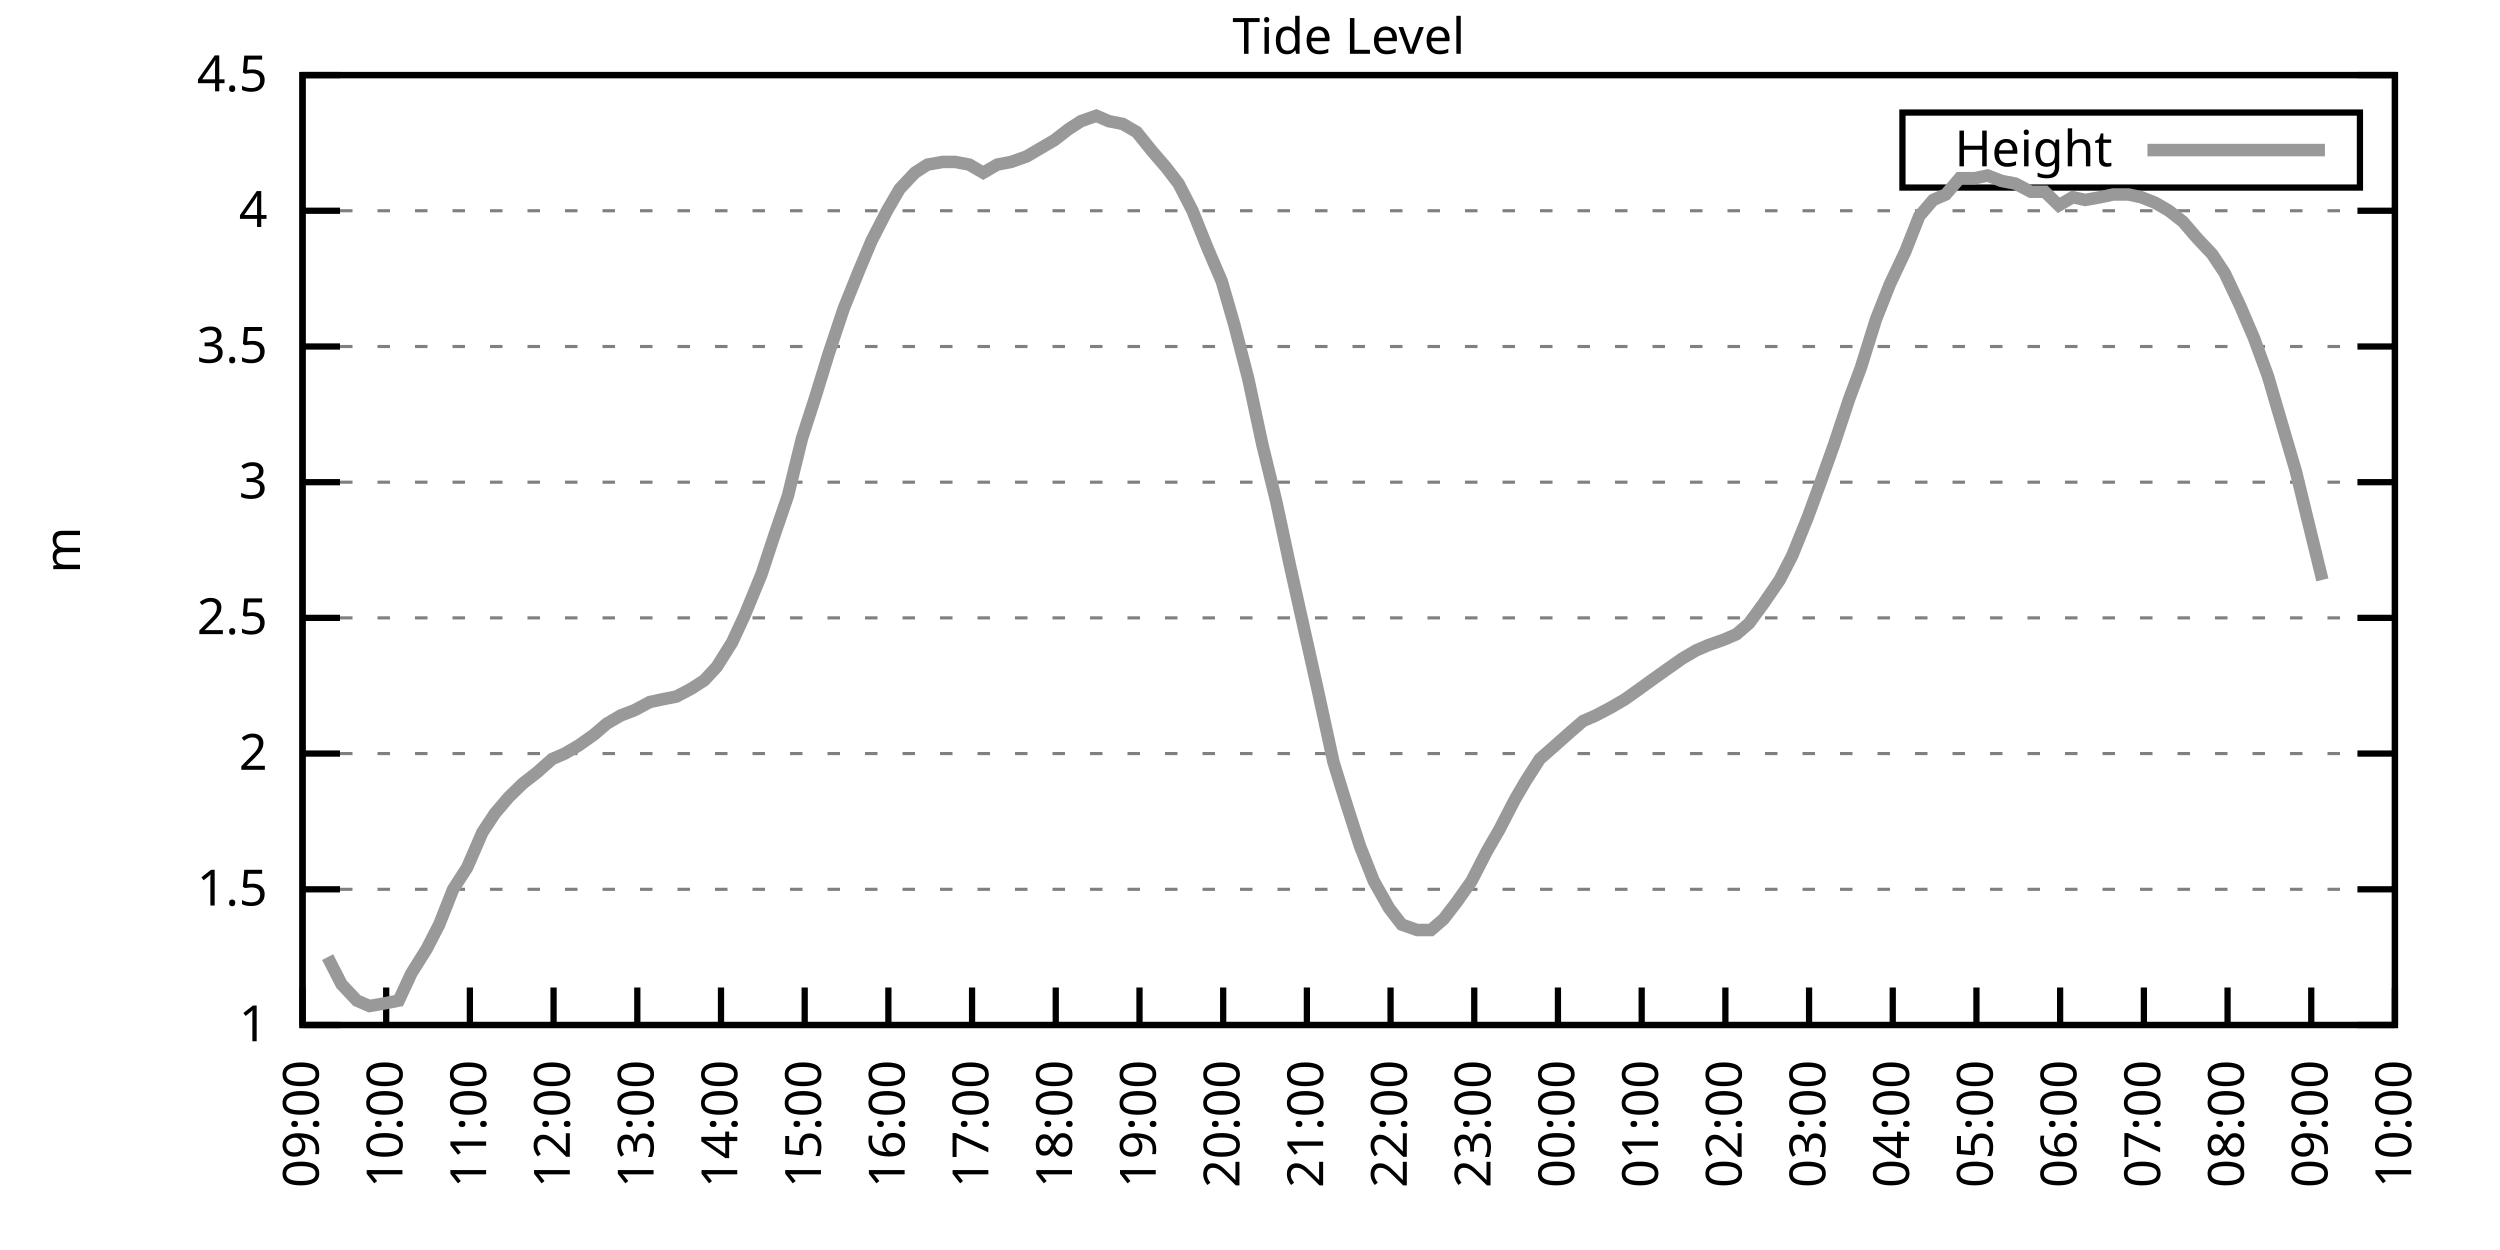
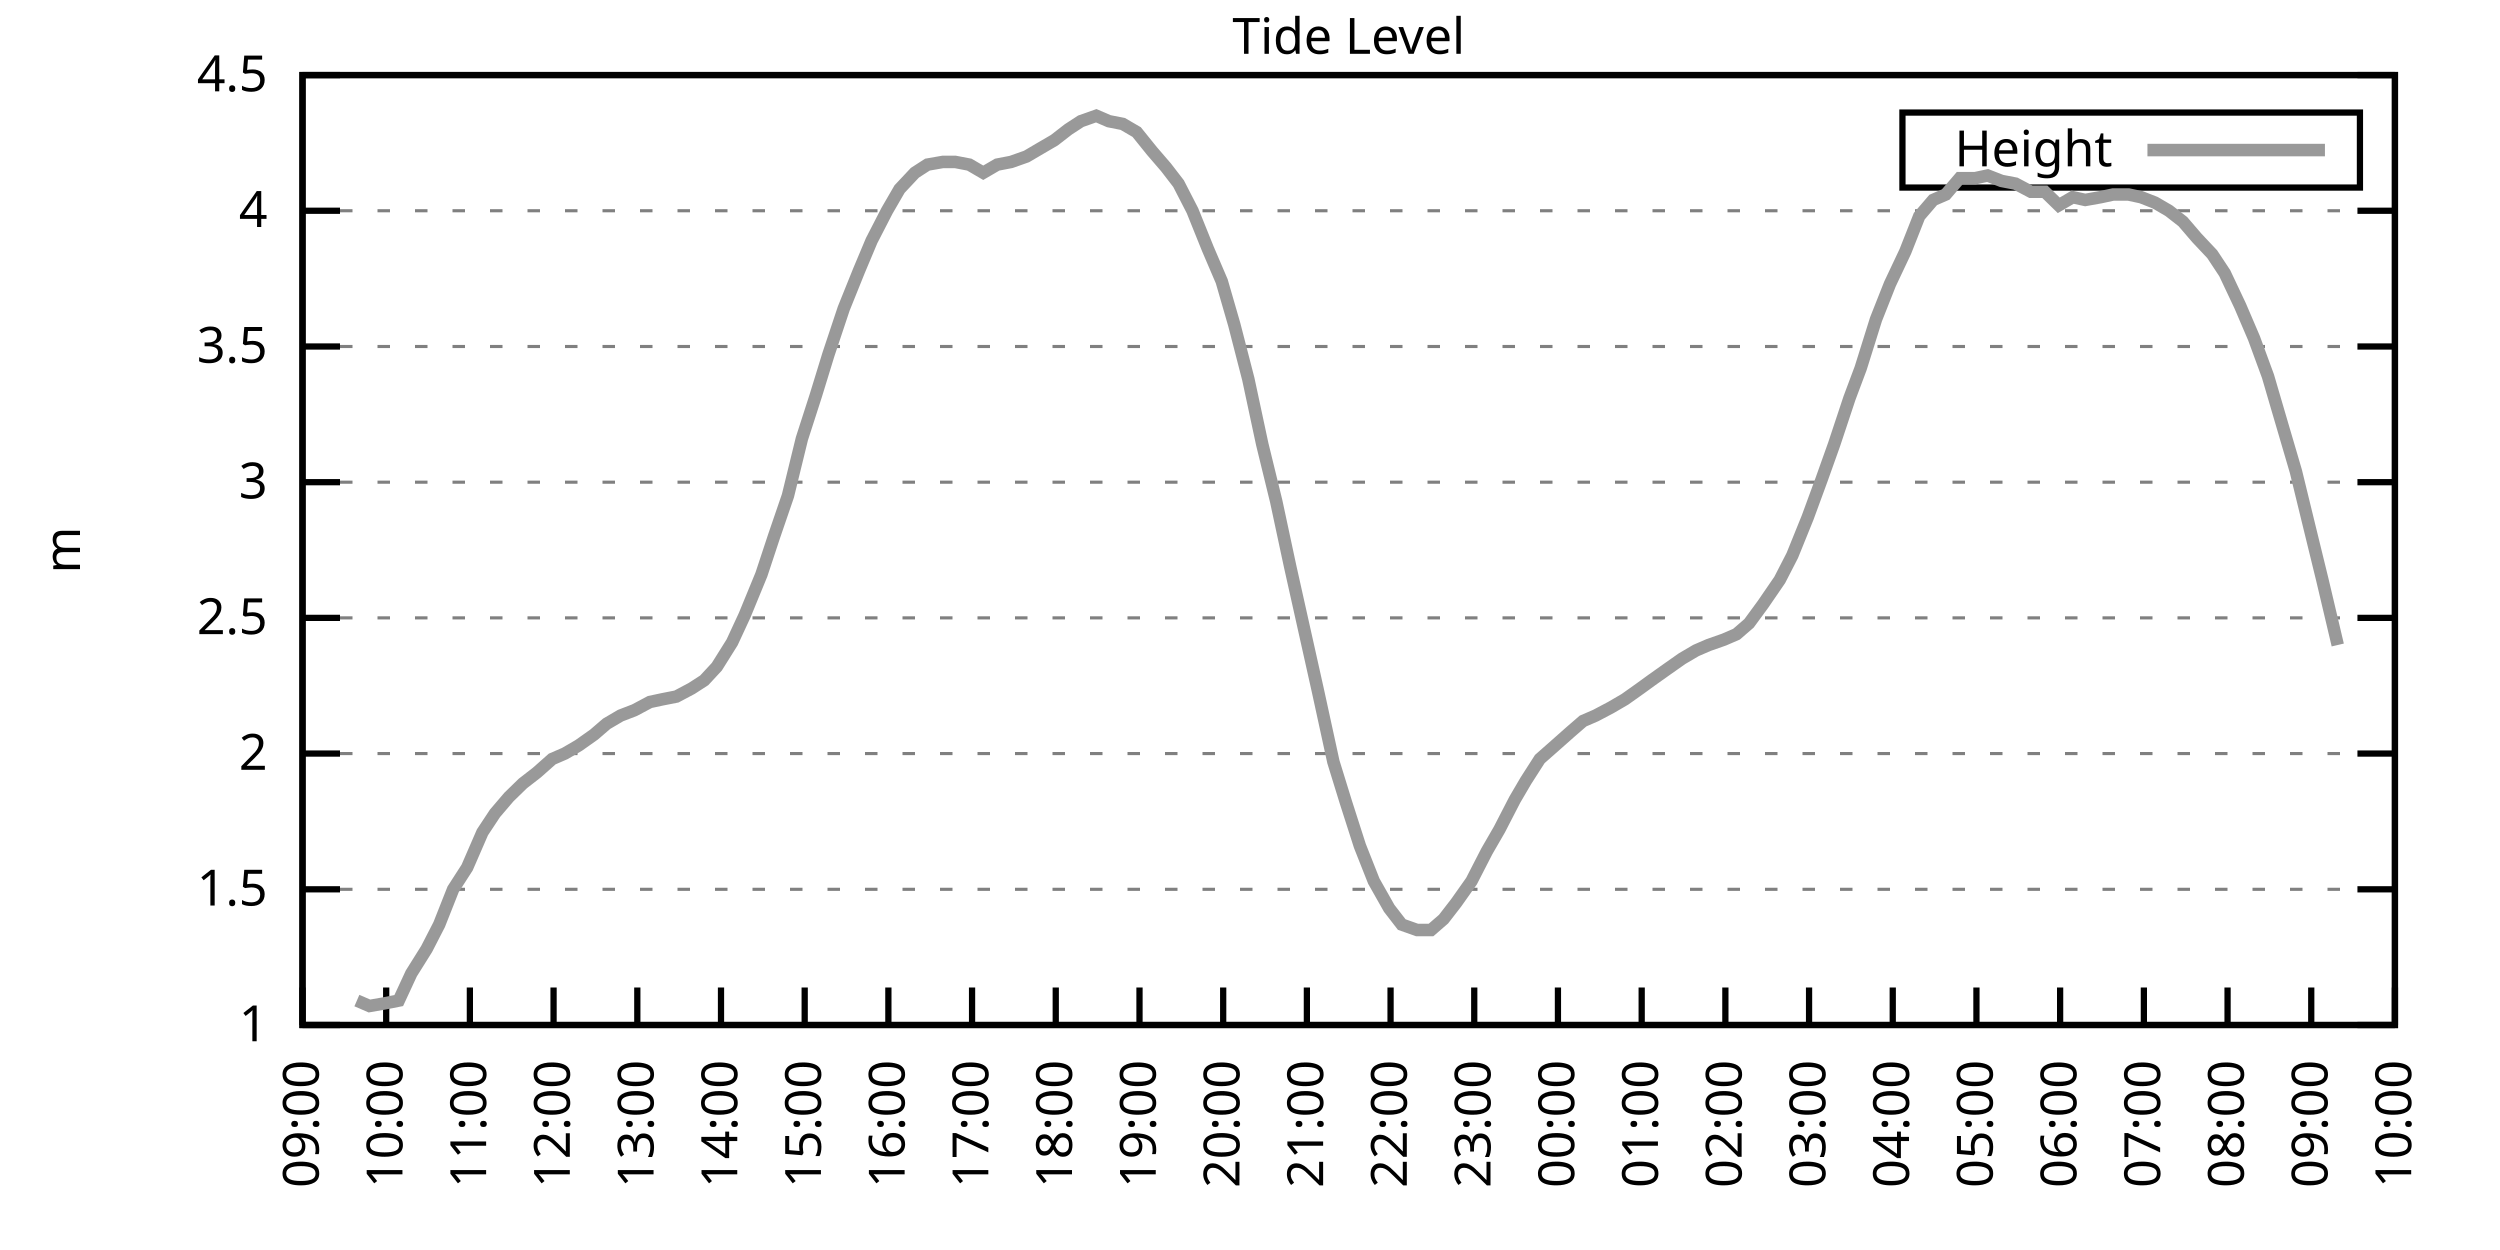
<svg xmlns="http://www.w3.org/2000/svg" xmlns:xlink="http://www.w3.org/1999/xlink" width="400" height="200" viewBox="0 0 400 200">
  <g id="gnuplot_canvas">
    <rect x="0" y="0" width="400" height="200" fill="none" />
    <defs>
      <circle id="gpDot" r="0.5" stroke-width="0.5" stroke="currentColor" />
      <path id="gpPt0" stroke-width="0.333" stroke="currentColor" d="M-1,0 h2 M0,-1 v2" />
      <path id="gpPt1" stroke-width="0.333" stroke="currentColor" d="M-1,-1 L1,1 M1,-1 L-1,1" />
      <path id="gpPt2" stroke-width="0.333" stroke="currentColor" d="M-1,0 L1,0 M0,-1 L0,1 M-1,-1 L1,1 M-1,1 L1,-1" />
      <rect id="gpPt3" stroke-width="0.333" stroke="currentColor" x="-1" y="-1" width="2" height="2" />
      <rect id="gpPt4" stroke-width="0.333" stroke="currentColor" fill="currentColor" x="-1" y="-1" width="2" height="2" />
      <circle id="gpPt5" stroke-width="0.333" stroke="currentColor" cx="0" cy="0" r="1" />
      <use xlink:href="#gpPt5" id="gpPt6" fill="currentColor" stroke="none" />
      <path id="gpPt7" stroke-width="0.333" stroke="currentColor" d="M0,-1.33 L-1.33,0.67 L1.33,0.67 z" />
      <use xlink:href="#gpPt7" id="gpPt8" fill="currentColor" stroke="none" />
      <use xlink:href="#gpPt7" id="gpPt9" stroke="currentColor" transform="rotate(180)" />
      <use xlink:href="#gpPt9" id="gpPt10" fill="currentColor" stroke="none" />
      <use xlink:href="#gpPt3" id="gpPt11" stroke="currentColor" transform="rotate(45)" />
      <use xlink:href="#gpPt11" id="gpPt12" fill="currentColor" stroke="none" />
      <path id="gpPt13" stroke-width="0.333" stroke="currentColor" d="M0,1.330 L1.265,0.411 L0.782,-1.067 L-0.782,-1.076 L-1.265,0.411 z" />
      <use xlink:href="#gpPt13" id="gpPt14" fill="currentColor" stroke="none" />
      <filter id="textbox" filterUnits="objectBoundingBox" x="0" y="0" height="1" width="1">
        <feFlood flood-color="white" flood-opacity="1" result="bgnd" />
        <feComposite in="SourceGraphic" in2="bgnd" operator="atop" />
      </filter>
      <filter id="greybox" filterUnits="objectBoundingBox" x="0" y="0" height="1" width="1">
        <feFlood flood-color="lightgrey" flood-opacity="1" result="grey" />
        <feComposite in="SourceGraphic" in2="grey" operator="atop" />
      </filter>
    </defs>
    <g fill="none" color="white" stroke="currentColor" stroke-width="1.00" stroke-linecap="butt" stroke-linejoin="miter">
</g>
    <g fill="none" color="black" stroke="currentColor" stroke-width="1.00" stroke-linecap="butt" stroke-linejoin="miter">
      <g stroke="none" shape-rendering="crispEdges">
        <polygon fill="rgb(255, 255, 255)" points="48.40,164.00 383.18,164.00 383.18,12.02 48.40,12.02 " />
      </g>
    </g>
    <g fill="none" color="black" stroke="currentColor" stroke-width="1.00" stroke-linecap="butt" stroke-linejoin="miter">
</g>
    <g fill="none" color="black" stroke="black" stroke-width="0.50" stroke-linecap="butt" stroke-linejoin="miter">
</g>
    <g fill="none" color="gray" stroke="currentColor" stroke-width="0.50" stroke-linecap="butt" stroke-linejoin="miter">
      <path stroke="gray" stroke-dasharray="2,4" class="gridline" d="M48.40,164.00 L383.19,164.00  " />
    </g>
    <g fill="none" color="gray" stroke="gray" stroke-width="1.00" stroke-linecap="butt" stroke-linejoin="miter">
</g>
    <g fill="none" color="black" stroke="currentColor" stroke-width="1.00" stroke-linecap="butt" stroke-linejoin="miter">
      <path stroke="black" d="M48.40,164.00 L54.40,164.00 M383.19,164.00 L377.19,164.00  " />
      <g transform="translate(42.80,166.60)" stroke="none" fill="black" font-family="Sans" font-size="8.00" text-anchor="end">
        <text>
          <tspan font-family="Sans"> 1</tspan>
        </text>
      </g>
    </g>
    <g fill="none" color="black" stroke="currentColor" stroke-width="1.00" stroke-linecap="butt" stroke-linejoin="miter">
</g>
    <g fill="none" color="black" stroke="black" stroke-width="0.50" stroke-linecap="butt" stroke-linejoin="miter">
</g>
    <g fill="none" color="gray" stroke="currentColor" stroke-width="0.50" stroke-linecap="butt" stroke-linejoin="miter">
      <path stroke="gray" stroke-dasharray="2,4" class="gridline" d="M48.40,142.29 L383.19,142.29  " />
    </g>
    <g fill="none" color="gray" stroke="gray" stroke-width="1.00" stroke-linecap="butt" stroke-linejoin="miter">
</g>
    <g fill="none" color="black" stroke="currentColor" stroke-width="1.00" stroke-linecap="butt" stroke-linejoin="miter">
      <path stroke="black" d="M48.40,142.29 L54.40,142.29 M383.19,142.29 L377.19,142.29  " />
      <g transform="translate(42.80,144.89)" stroke="none" fill="black" font-family="Sans" font-size="8.00" text-anchor="end">
        <text>
          <tspan font-family="Sans"> 1.5</tspan>
        </text>
      </g>
    </g>
    <g fill="none" color="black" stroke="currentColor" stroke-width="1.00" stroke-linecap="butt" stroke-linejoin="miter">
</g>
    <g fill="none" color="black" stroke="black" stroke-width="0.50" stroke-linecap="butt" stroke-linejoin="miter">
</g>
    <g fill="none" color="gray" stroke="currentColor" stroke-width="0.50" stroke-linecap="butt" stroke-linejoin="miter">
      <path stroke="gray" stroke-dasharray="2,4" class="gridline" d="M48.40,120.57 L383.19,120.57  " />
    </g>
    <g fill="none" color="gray" stroke="gray" stroke-width="1.00" stroke-linecap="butt" stroke-linejoin="miter">
</g>
    <g fill="none" color="black" stroke="currentColor" stroke-width="1.00" stroke-linecap="butt" stroke-linejoin="miter">
      <path stroke="black" d="M48.40,120.57 L54.40,120.57 M383.19,120.57 L377.19,120.57  " />
      <g transform="translate(42.80,123.17)" stroke="none" fill="black" font-family="Sans" font-size="8.00" text-anchor="end">
        <text>
          <tspan font-family="Sans"> 2</tspan>
        </text>
      </g>
    </g>
    <g fill="none" color="black" stroke="currentColor" stroke-width="1.00" stroke-linecap="butt" stroke-linejoin="miter">
</g>
    <g fill="none" color="black" stroke="black" stroke-width="0.50" stroke-linecap="butt" stroke-linejoin="miter">
</g>
    <g fill="none" color="gray" stroke="currentColor" stroke-width="0.50" stroke-linecap="butt" stroke-linejoin="miter">
      <path stroke="gray" stroke-dasharray="2,4" class="gridline" d="M48.40,98.86 L383.19,98.86  " />
    </g>
    <g fill="none" color="gray" stroke="gray" stroke-width="1.00" stroke-linecap="butt" stroke-linejoin="miter">
</g>
    <g fill="none" color="black" stroke="currentColor" stroke-width="1.00" stroke-linecap="butt" stroke-linejoin="miter">
      <path stroke="black" d="M48.40,98.86 L54.40,98.86 M383.19,98.86 L377.19,98.86  " />
      <g transform="translate(42.80,101.46)" stroke="none" fill="black" font-family="Sans" font-size="8.00" text-anchor="end">
        <text>
          <tspan font-family="Sans"> 2.5</tspan>
        </text>
      </g>
    </g>
    <g fill="none" color="black" stroke="currentColor" stroke-width="1.00" stroke-linecap="butt" stroke-linejoin="miter">
</g>
    <g fill="none" color="black" stroke="black" stroke-width="0.50" stroke-linecap="butt" stroke-linejoin="miter">
</g>
    <g fill="none" color="gray" stroke="currentColor" stroke-width="0.50" stroke-linecap="butt" stroke-linejoin="miter">
      <path stroke="gray" stroke-dasharray="2,4" class="gridline" d="M48.40,77.15 L383.19,77.15  " />
    </g>
    <g fill="none" color="gray" stroke="gray" stroke-width="1.00" stroke-linecap="butt" stroke-linejoin="miter">
</g>
    <g fill="none" color="black" stroke="currentColor" stroke-width="1.00" stroke-linecap="butt" stroke-linejoin="miter">
      <path stroke="black" d="M48.40,77.15 L54.40,77.15 M383.19,77.15 L377.19,77.15  " />
      <g transform="translate(42.80,79.75)" stroke="none" fill="black" font-family="Sans" font-size="8.00" text-anchor="end">
        <text>
          <tspan font-family="Sans"> 3</tspan>
        </text>
      </g>
    </g>
    <g fill="none" color="black" stroke="currentColor" stroke-width="1.00" stroke-linecap="butt" stroke-linejoin="miter">
</g>
    <g fill="none" color="black" stroke="black" stroke-width="0.50" stroke-linecap="butt" stroke-linejoin="miter">
</g>
    <g fill="none" color="gray" stroke="currentColor" stroke-width="0.50" stroke-linecap="butt" stroke-linejoin="miter">
      <path stroke="gray" stroke-dasharray="2,4" class="gridline" d="M48.40,55.44 L383.19,55.44  " />
    </g>
    <g fill="none" color="gray" stroke="gray" stroke-width="1.00" stroke-linecap="butt" stroke-linejoin="miter">
</g>
    <g fill="none" color="black" stroke="currentColor" stroke-width="1.00" stroke-linecap="butt" stroke-linejoin="miter">
      <path stroke="black" d="M48.40,55.44 L54.40,55.44 M383.19,55.44 L377.19,55.44  " />
      <g transform="translate(42.80,58.04)" stroke="none" fill="black" font-family="Sans" font-size="8.00" text-anchor="end">
        <text>
          <tspan font-family="Sans"> 3.5</tspan>
        </text>
      </g>
    </g>
    <g fill="none" color="black" stroke="currentColor" stroke-width="1.00" stroke-linecap="butt" stroke-linejoin="miter">
</g>
    <g fill="none" color="black" stroke="black" stroke-width="0.50" stroke-linecap="butt" stroke-linejoin="miter">
</g>
    <g fill="none" color="gray" stroke="currentColor" stroke-width="0.50" stroke-linecap="butt" stroke-linejoin="miter">
      <path stroke="gray" stroke-dasharray="2,4" class="gridline" d="M48.40,33.72 L383.19,33.72  " />
    </g>
    <g fill="none" color="gray" stroke="gray" stroke-width="1.00" stroke-linecap="butt" stroke-linejoin="miter">
</g>
    <g fill="none" color="black" stroke="currentColor" stroke-width="1.00" stroke-linecap="butt" stroke-linejoin="miter">
      <path stroke="black" d="M48.40,33.72 L54.40,33.72 M383.19,33.72 L377.19,33.72  " />
      <g transform="translate(42.80,36.32)" stroke="none" fill="black" font-family="Sans" font-size="8.00" text-anchor="end">
        <text>
          <tspan font-family="Sans"> 4</tspan>
        </text>
      </g>
    </g>
    <g fill="none" color="black" stroke="currentColor" stroke-width="1.00" stroke-linecap="butt" stroke-linejoin="miter">
</g>
    <g fill="none" color="black" stroke="black" stroke-width="0.50" stroke-linecap="butt" stroke-linejoin="miter">
</g>
    <g fill="none" color="gray" stroke="currentColor" stroke-width="0.50" stroke-linecap="butt" stroke-linejoin="miter">
      <path stroke="gray" stroke-dasharray="2,4" class="gridline" d="M48.40,12.01 L383.19,12.01  " />
    </g>
    <g fill="none" color="gray" stroke="gray" stroke-width="1.00" stroke-linecap="butt" stroke-linejoin="miter">
</g>
    <g fill="none" color="black" stroke="currentColor" stroke-width="1.00" stroke-linecap="butt" stroke-linejoin="miter">
      <path stroke="black" d="M48.40,12.01 L54.40,12.01 M383.19,12.01 L377.19,12.01  " />
      <g transform="translate(42.80,14.61)" stroke="none" fill="black" font-family="Sans" font-size="8.00" text-anchor="end">
        <text>
          <tspan font-family="Sans"> 4.5</tspan>
        </text>
      </g>
    </g>
    <g fill="none" color="black" stroke="currentColor" stroke-width="1.00" stroke-linecap="butt" stroke-linejoin="miter">
      <path stroke="black" d="M48.40,164.00 L48.40,158.00  " />
      <g transform="translate(51.00,169.60) rotate(270.00)" stroke="none" fill="black" font-family="Sans" font-size="8.00" text-anchor="end">
        <text>
          <tspan font-family="Sans">09:00</tspan>
        </text>
      </g>
    </g>
    <g fill="none" color="black" stroke="currentColor" stroke-width="1.00" stroke-linecap="butt" stroke-linejoin="miter">
      <path stroke="black" d="M61.79,164.00 L61.79,158.00  " />
      <g transform="translate(64.39,169.60) rotate(270.00)" stroke="none" fill="black" font-family="Sans" font-size="8.00" text-anchor="end">
        <text>
          <tspan font-family="Sans">10:00</tspan>
        </text>
      </g>
    </g>
    <g fill="none" color="black" stroke="currentColor" stroke-width="1.00" stroke-linecap="butt" stroke-linejoin="miter">
      <path stroke="black" d="M75.18,164.00 L75.18,158.00  " />
      <g transform="translate(77.78,169.60) rotate(270.00)" stroke="none" fill="black" font-family="Sans" font-size="8.00" text-anchor="end">
        <text>
          <tspan font-family="Sans">11:00</tspan>
        </text>
      </g>
    </g>
    <g fill="none" color="black" stroke="currentColor" stroke-width="1.00" stroke-linecap="butt" stroke-linejoin="miter">
      <path stroke="black" d="M88.57,164.00 L88.57,158.00  " />
      <g transform="translate(91.17,169.60) rotate(270.00)" stroke="none" fill="black" font-family="Sans" font-size="8.00" text-anchor="end">
        <text>
          <tspan font-family="Sans">12:00</tspan>
        </text>
      </g>
    </g>
    <g fill="none" color="black" stroke="currentColor" stroke-width="1.00" stroke-linecap="butt" stroke-linejoin="miter">
      <path stroke="black" d="M101.97,164.00 L101.97,158.00  " />
      <g transform="translate(104.57,169.60) rotate(270.00)" stroke="none" fill="black" font-family="Sans" font-size="8.00" text-anchor="end">
        <text>
          <tspan font-family="Sans">13:00</tspan>
        </text>
      </g>
    </g>
    <g fill="none" color="black" stroke="currentColor" stroke-width="1.00" stroke-linecap="butt" stroke-linejoin="miter">
      <path stroke="black" d="M115.36,164.00 L115.36,158.00  " />
      <g transform="translate(117.96,169.60) rotate(270.00)" stroke="none" fill="black" font-family="Sans" font-size="8.00" text-anchor="end">
        <text>
          <tspan font-family="Sans">14:00</tspan>
        </text>
      </g>
    </g>
    <g fill="none" color="black" stroke="currentColor" stroke-width="1.00" stroke-linecap="butt" stroke-linejoin="miter">
      <path stroke="black" d="M128.75,164.00 L128.75,158.00  " />
      <g transform="translate(131.35,169.60) rotate(270.00)" stroke="none" fill="black" font-family="Sans" font-size="8.00" text-anchor="end">
        <text>
          <tspan font-family="Sans">15:00</tspan>
        </text>
      </g>
    </g>
    <g fill="none" color="black" stroke="currentColor" stroke-width="1.00" stroke-linecap="butt" stroke-linejoin="miter">
      <path stroke="black" d="M142.14,164.00 L142.14,158.00  " />
      <g transform="translate(144.74,169.60) rotate(270.00)" stroke="none" fill="black" font-family="Sans" font-size="8.00" text-anchor="end">
        <text>
          <tspan font-family="Sans">16:00</tspan>
        </text>
      </g>
    </g>
    <g fill="none" color="black" stroke="currentColor" stroke-width="1.00" stroke-linecap="butt" stroke-linejoin="miter">
      <path stroke="black" d="M155.53,164.00 L155.53,158.00  " />
      <g transform="translate(158.13,169.60) rotate(270.00)" stroke="none" fill="black" font-family="Sans" font-size="8.00" text-anchor="end">
        <text>
          <tspan font-family="Sans">17:00</tspan>
        </text>
      </g>
    </g>
    <g fill="none" color="black" stroke="currentColor" stroke-width="1.00" stroke-linecap="butt" stroke-linejoin="miter">
      <path stroke="black" d="M168.92,164.00 L168.92,158.00  " />
      <g transform="translate(171.52,169.60) rotate(270.00)" stroke="none" fill="black" font-family="Sans" font-size="8.00" text-anchor="end">
        <text>
          <tspan font-family="Sans">18:00</tspan>
        </text>
      </g>
    </g>
    <g fill="none" color="black" stroke="currentColor" stroke-width="1.00" stroke-linecap="butt" stroke-linejoin="miter">
      <path stroke="black" d="M182.32,164.00 L182.32,158.00  " />
      <g transform="translate(184.92,169.60) rotate(270.00)" stroke="none" fill="black" font-family="Sans" font-size="8.00" text-anchor="end">
        <text>
          <tspan font-family="Sans">19:00</tspan>
        </text>
      </g>
    </g>
    <g fill="none" color="black" stroke="currentColor" stroke-width="1.00" stroke-linecap="butt" stroke-linejoin="miter">
      <path stroke="black" d="M195.71,164.00 L195.71,158.00  " />
      <g transform="translate(198.31,169.60) rotate(270.00)" stroke="none" fill="black" font-family="Sans" font-size="8.00" text-anchor="end">
        <text>
          <tspan font-family="Sans">20:00</tspan>
        </text>
      </g>
    </g>
    <g fill="none" color="black" stroke="currentColor" stroke-width="1.00" stroke-linecap="butt" stroke-linejoin="miter">
      <path stroke="black" d="M209.10,164.00 L209.10,158.00  " />
      <g transform="translate(211.70,169.60) rotate(270.00)" stroke="none" fill="black" font-family="Sans" font-size="8.00" text-anchor="end">
        <text>
          <tspan font-family="Sans">21:00</tspan>
        </text>
      </g>
    </g>
    <g fill="none" color="black" stroke="currentColor" stroke-width="1.00" stroke-linecap="butt" stroke-linejoin="miter">
      <path stroke="black" d="M222.49,164.00 L222.49,158.00  " />
      <g transform="translate(225.09,169.60) rotate(270.00)" stroke="none" fill="black" font-family="Sans" font-size="8.00" text-anchor="end">
        <text>
          <tspan font-family="Sans">22:00</tspan>
        </text>
      </g>
    </g>
    <g fill="none" color="black" stroke="currentColor" stroke-width="1.00" stroke-linecap="butt" stroke-linejoin="miter">
      <path stroke="black" d="M235.88,164.00 L235.88,158.00  " />
      <g transform="translate(238.48,169.60) rotate(270.00)" stroke="none" fill="black" font-family="Sans" font-size="8.00" text-anchor="end">
        <text>
          <tspan font-family="Sans">23:00</tspan>
        </text>
      </g>
    </g>
    <g fill="none" color="black" stroke="currentColor" stroke-width="1.00" stroke-linecap="butt" stroke-linejoin="miter">
      <path stroke="black" d="M249.27,164.00 L249.27,158.00  " />
      <g transform="translate(251.87,169.60) rotate(270.00)" stroke="none" fill="black" font-family="Sans" font-size="8.00" text-anchor="end">
        <text>
          <tspan font-family="Sans">00:00</tspan>
        </text>
      </g>
    </g>
    <g fill="none" color="black" stroke="currentColor" stroke-width="1.00" stroke-linecap="butt" stroke-linejoin="miter">
      <path stroke="black" d="M262.67,164.00 L262.67,158.00  " />
      <g transform="translate(265.27,169.60) rotate(270.00)" stroke="none" fill="black" font-family="Sans" font-size="8.00" text-anchor="end">
        <text>
          <tspan font-family="Sans">01:00</tspan>
        </text>
      </g>
    </g>
    <g fill="none" color="black" stroke="currentColor" stroke-width="1.00" stroke-linecap="butt" stroke-linejoin="miter">
      <path stroke="black" d="M276.06,164.00 L276.06,158.00  " />
      <g transform="translate(278.66,169.60) rotate(270.00)" stroke="none" fill="black" font-family="Sans" font-size="8.00" text-anchor="end">
        <text>
          <tspan font-family="Sans">02:00</tspan>
        </text>
      </g>
    </g>
    <g fill="none" color="black" stroke="currentColor" stroke-width="1.00" stroke-linecap="butt" stroke-linejoin="miter">
      <path stroke="black" d="M289.45,164.00 L289.45,158.00  " />
      <g transform="translate(292.05,169.60) rotate(270.00)" stroke="none" fill="black" font-family="Sans" font-size="8.00" text-anchor="end">
        <text>
          <tspan font-family="Sans">03:00</tspan>
        </text>
      </g>
    </g>
    <g fill="none" color="black" stroke="currentColor" stroke-width="1.00" stroke-linecap="butt" stroke-linejoin="miter">
      <path stroke="black" d="M302.84,164.00 L302.84,158.00  " />
      <g transform="translate(305.44,169.60) rotate(270.00)" stroke="none" fill="black" font-family="Sans" font-size="8.00" text-anchor="end">
        <text>
          <tspan font-family="Sans">04:00</tspan>
        </text>
      </g>
    </g>
    <g fill="none" color="black" stroke="currentColor" stroke-width="1.00" stroke-linecap="butt" stroke-linejoin="miter">
      <path stroke="black" d="M316.23,164.00 L316.23,158.00  " />
      <g transform="translate(318.83,169.60) rotate(270.00)" stroke="none" fill="black" font-family="Sans" font-size="8.00" text-anchor="end">
        <text>
          <tspan font-family="Sans">05:00</tspan>
        </text>
      </g>
    </g>
    <g fill="none" color="black" stroke="currentColor" stroke-width="1.00" stroke-linecap="butt" stroke-linejoin="miter">
      <path stroke="black" d="M329.62,164.00 L329.62,158.00  " />
      <g transform="translate(332.22,169.60) rotate(270.00)" stroke="none" fill="black" font-family="Sans" font-size="8.00" text-anchor="end">
        <text>
          <tspan font-family="Sans">06:00</tspan>
        </text>
      </g>
    </g>
    <g fill="none" color="black" stroke="currentColor" stroke-width="1.00" stroke-linecap="butt" stroke-linejoin="miter">
      <path stroke="black" d="M343.02,164.00 L343.02,158.00  " />
      <g transform="translate(345.62,169.60) rotate(270.00)" stroke="none" fill="black" font-family="Sans" font-size="8.00" text-anchor="end">
        <text>
          <tspan font-family="Sans">07:00</tspan>
        </text>
      </g>
    </g>
    <g fill="none" color="black" stroke="currentColor" stroke-width="1.00" stroke-linecap="butt" stroke-linejoin="miter">
      <path stroke="black" d="M356.41,164.00 L356.41,158.00  " />
      <g transform="translate(359.01,169.60) rotate(270.00)" stroke="none" fill="black" font-family="Sans" font-size="8.00" text-anchor="end">
        <text>
          <tspan font-family="Sans">08:00</tspan>
        </text>
      </g>
    </g>
    <g fill="none" color="black" stroke="currentColor" stroke-width="1.00" stroke-linecap="butt" stroke-linejoin="miter">
      <path stroke="black" d="M369.80,164.00 L369.80,158.00  " />
      <g transform="translate(372.40,169.60) rotate(270.00)" stroke="none" fill="black" font-family="Sans" font-size="8.00" text-anchor="end">
        <text>
          <tspan font-family="Sans">09:00</tspan>
        </text>
      </g>
    </g>
    <g fill="none" color="black" stroke="currentColor" stroke-width="1.00" stroke-linecap="butt" stroke-linejoin="miter">
      <path stroke="black" d="M383.19,164.00 L383.19,158.00  " />
      <g transform="translate(385.79,169.60) rotate(270.00)" stroke="none" fill="black" font-family="Sans" font-size="8.00" text-anchor="end">
        <text>
          <tspan font-family="Sans">10:00</tspan>
        </text>
      </g>
    </g>
    <g fill="none" color="black" stroke="currentColor" stroke-width="1.00" stroke-linecap="butt" stroke-linejoin="miter">
</g>
    <g fill="none" color="black" stroke="currentColor" stroke-width="1.00" stroke-linecap="butt" stroke-linejoin="miter">
      <path stroke="black" d="M48.40,12.01 L48.40,164.00 L383.19,164.00 L383.19,12.01 L48.40,12.01 Z  " />
    </g>
    <g fill="none" color="black" stroke="currentColor" stroke-width="1.00" stroke-linecap="butt" stroke-linejoin="miter">
</g>
    <g fill="none" color="black" stroke="currentColor" stroke-width="1.00" stroke-linecap="butt" stroke-linejoin="miter">
      <path stroke="black" d="M304.39,30.01 L304.39,18.01 L377.59,18.01 L377.59,30.01 L304.39,30.01 Z  " />
    </g>
    <g id="Tide_level_plot_1">
      <g fill="none" color="white" stroke="black" stroke-width="2.00" stroke-linecap="butt" stroke-linejoin="miter">
</g>
      <g fill="none" color="black" stroke="currentColor" stroke-width="2.00" stroke-linecap="butt" stroke-linejoin="miter">
        <g transform="translate(337.99,26.61)" stroke="none" fill="black" font-family="Sans" font-size="8.00" text-anchor="end">
          <text>
            <tspan font-family="Sans">Height</tspan>
          </text>
        </g>
      </g>
      <g fill="none" color="black" stroke="currentColor" stroke-width="2.00" stroke-linecap="butt" stroke-linejoin="miter">
-         <path stroke="rgb(153, 153, 153)" d="M343.59,24.01 L371.99,24.01 M52.42,153.14 L54.65,157.49 L57.10,160.09 L59.11,160.96 L61.57,160.53 L63.80,160.09   L65.81,155.75 L68.26,151.84 L70.27,147.93 L72.50,142.29 L74.74,138.81 L77.19,133.17 L79.20,130.13 L81.43,127.52   L83.66,125.35 L85.90,123.61 L88.35,121.44 L90.36,120.57 L92.59,119.27 L95.05,117.53 L97.06,115.80 L99.29,114.49   L101.52,113.63 L103.98,112.32 L105.98,111.89 L108.22,111.45 L110.67,110.15 L112.68,108.85 L114.69,106.68 L117.14,102.77   L119.15,98.43 L121.83,91.91 L123.84,85.83 L126.07,79.32 L128.30,70.20 L130.54,63.25 L132.54,56.74 L135.00,49.36   L137.45,43.28 L139.46,38.50 L141.92,33.72 L143.93,30.25 L146.38,27.64 L148.39,26.34 L150.85,25.91 L152.85,25.91   L155.09,26.34 L157.32,27.64 L159.55,26.34 L161.78,25.91 L164.24,25.04 L166.47,23.73 L168.70,22.43 L170.93,20.70   L172.94,19.39 L175.40,18.52 L177.41,19.39 L179.64,19.83 L181.87,21.13 L184.32,24.17 L186.56,26.77 L188.57,29.38   L190.80,33.72 L193.25,39.80 L195.48,45.01 L197.49,51.96 L199.73,60.65 L201.96,71.07 L204.19,80.19 L206.42,90.61   L208.65,100.60 L210.88,110.59 L213.34,121.88 L215.35,128.39 L217.58,135.34 L219.81,140.98 L222.27,145.33 L224.28,147.93   L226.73,148.80 L228.96,148.80 L230.97,147.06 L232.98,144.46 L235.44,140.98 L237.89,136.21 L239.90,132.73 L242.36,127.96   L244.14,124.92 L246.37,121.44 L248.83,119.27 L251.28,117.10 L253.29,115.36 L255.30,114.49 L257.76,113.19 L259.99,111.89   L262.44,110.15 L264.23,108.85 L266.68,107.11 L269.14,105.38 L271.37,104.07 L273.38,103.20 L275.83,102.34 L277.84,101.47   L279.85,99.73 L282.08,96.69 L284.76,92.78 L286.77,88.87 L289.23,82.79 L291.46,76.71 L293.47,71.07 L295.92,63.69   L297.71,58.91 L300.16,51.09 L302.39,45.45 L304.85,40.24 L307.08,34.59 L309.31,31.99 L311.32,31.12 L313.55,28.51   L316.01,28.51 L318.02,28.08 L320.25,28.95 L322.48,29.38 L324.94,30.68 L327.17,30.68 L329.40,32.85 L331.63,31.55   L333.64,31.99 L336.10,31.55 L338.10,31.12 L340.56,31.12 L342.57,31.55 L344.80,32.42 L347.03,33.72 L349.26,35.46   L351.50,38.07 L353.95,40.67 L355.96,43.71 L358.42,48.92 L360.65,54.13 L362.88,60.21 L364.66,66.29 L367.34,75.41   L369.35,83.66 L371.58,92.78  " />
+         <path stroke="rgb(153, 153, 153)" d="M343.59,24.01 L371.99,24.01 M57.10,160.09 L59.11,160.96 L61.57,160.53 L63.80,160.09 L65.81,155.75 L68.26,151.84   L70.27,147.93 L72.50,142.29 L74.74,138.81 L77.19,133.17 L79.20,130.13 L81.43,127.52 L83.66,125.35 L85.90,123.61   L88.35,121.44 L90.36,120.57 L92.59,119.27 L95.05,117.53 L97.06,115.80 L99.29,114.49 L101.52,113.63 L103.98,112.32   L105.98,111.89 L108.22,111.45 L110.67,110.15 L112.68,108.85 L114.69,106.68 L117.14,102.77 L119.15,98.43 L121.83,91.91   L123.84,85.83 L126.07,79.32 L128.30,70.20 L130.54,63.25 L132.54,56.74 L135.00,49.36 L137.45,43.28 L139.46,38.50   L141.92,33.72 L143.93,30.25 L146.38,27.64 L148.39,26.34 L150.85,25.91 L152.85,25.91 L155.09,26.34 L157.32,27.64   L159.55,26.34 L161.78,25.91 L164.24,25.04 L166.47,23.73 L168.70,22.43 L170.93,20.70 L172.94,19.39 L175.40,18.52   L177.41,19.39 L179.64,19.83 L181.87,21.13 L184.32,24.17 L186.56,26.77 L188.57,29.38 L190.80,33.72 L193.25,39.80   L195.48,45.01 L197.49,51.96 L199.73,60.65 L201.96,71.07 L204.19,80.19 L206.42,90.61 L208.65,100.60 L210.88,110.59   L213.34,121.88 L215.35,128.39 L217.58,135.34 L219.81,140.98 L222.27,145.33 L224.28,147.93 L226.73,148.80 L228.96,148.80   L230.97,147.06 L232.98,144.46 L235.44,140.98 L237.89,136.21 L239.90,132.73 L242.36,127.96 L244.14,124.92 L246.37,121.44   L248.83,119.27 L251.28,117.10 L253.29,115.36 L255.30,114.49 L257.76,113.19 L259.99,111.89 L262.44,110.15 L264.23,108.85   L266.68,107.11 L269.14,105.38 L271.37,104.07 L273.38,103.20 L275.83,102.34 L277.84,101.47 L279.85,99.73 L282.08,96.69   L284.76,92.78 L286.77,88.87 L289.23,82.79 L291.46,76.71 L293.47,71.07 L295.92,63.69 L297.71,58.91 L300.16,51.09   L302.39,45.45 L304.85,40.24 L307.08,34.59 L309.31,31.99 L311.32,31.12 L313.55,28.51 L316.01,28.51 L318.02,28.08   L320.25,28.95 L322.48,29.38 L324.94,30.68 L327.17,30.68 L329.40,32.85 L331.63,31.55 L333.64,31.99 L336.10,31.55   L338.10,31.12 L340.56,31.12 L342.57,31.55 L344.80,32.42 L347.03,33.72 L349.26,35.46 L351.50,38.07 L353.95,40.67   L355.96,43.71 L358.42,48.92 L360.65,54.13 L362.88,60.21 L364.66,66.29 L367.34,75.41 L369.35,83.66 L371.58,92.78   L374.04,103.20  " />
      </g>
    </g>
    <g fill="none" color="black" stroke="currentColor" stroke-width="2.00" stroke-linecap="butt" stroke-linejoin="miter">
</g>
    <g fill="none" color="black" stroke="black" stroke-width="1.00" stroke-linecap="butt" stroke-linejoin="miter">
</g>
    <g fill="none" color="black" stroke="currentColor" stroke-width="1.00" stroke-linecap="butt" stroke-linejoin="miter">
      <path stroke="black" d="M48.40,12.01 L48.40,164.00 L383.19,164.00 L383.19,12.01 L48.40,12.01 Z  " />
      <g transform="translate(12.80,88.01) rotate(270.00)" stroke="none" fill="black" font-family="Sans" font-size="8.00" text-anchor="middle">
        <text>
          <tspan font-family="Sans">m</tspan>
        </text>
      </g>
    </g>
    <g fill="none" color="black" stroke="currentColor" stroke-width="1.00" stroke-linecap="butt" stroke-linejoin="miter">
</g>
    <g fill="none" color="black" stroke="currentColor" stroke-width="1.00" stroke-linecap="butt" stroke-linejoin="miter">
      <g transform="translate(215.79,8.61)" stroke="none" fill="black" font-family="Sans" font-size="8.00" text-anchor="middle">
        <text>
          <tspan font-family="Sans">Tide Level</tspan>
        </text>
      </g>
    </g>
    <g fill="none" color="black" stroke="currentColor" stroke-width="1.00" stroke-linecap="butt" stroke-linejoin="miter">
</g>
  </g>
</svg>
